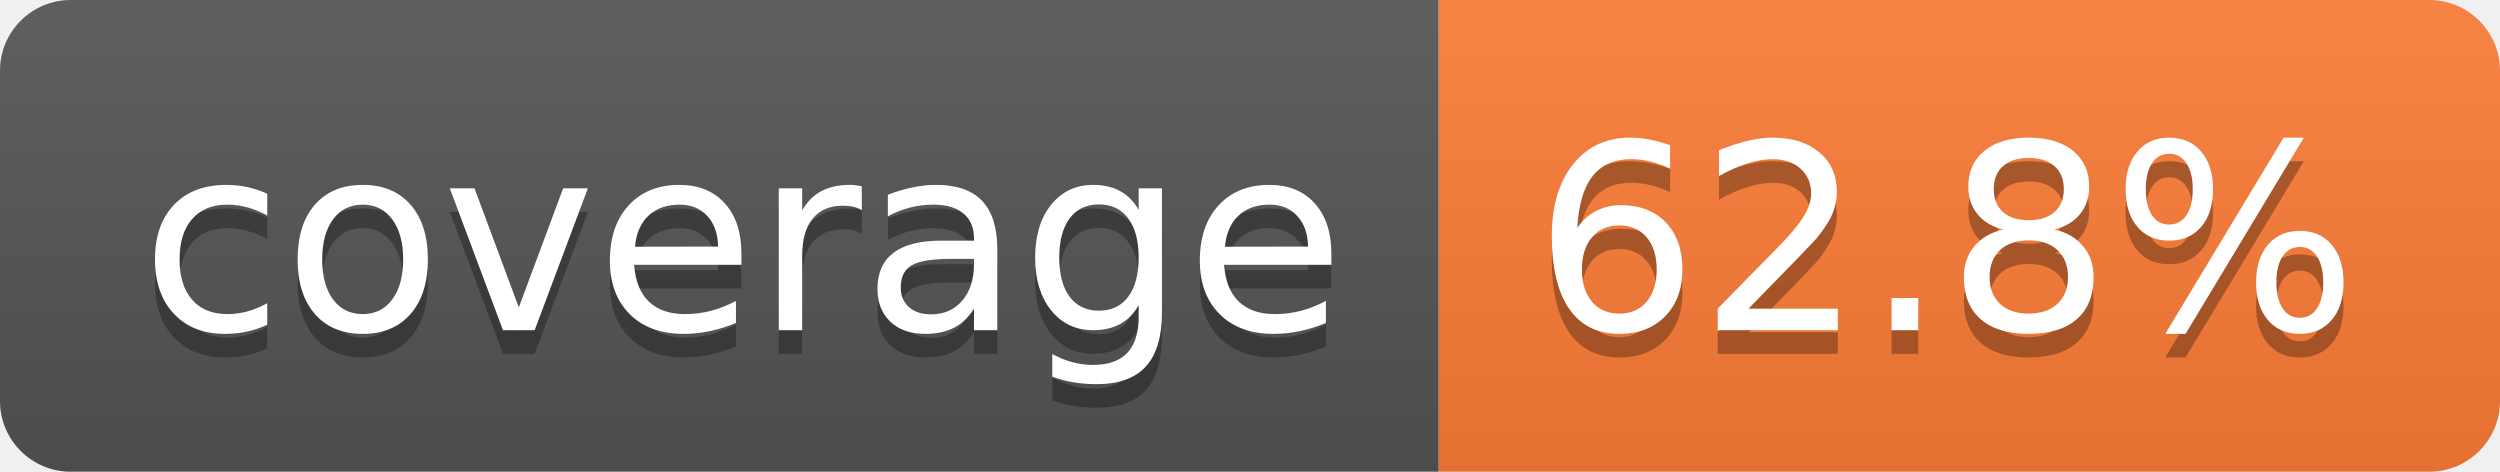
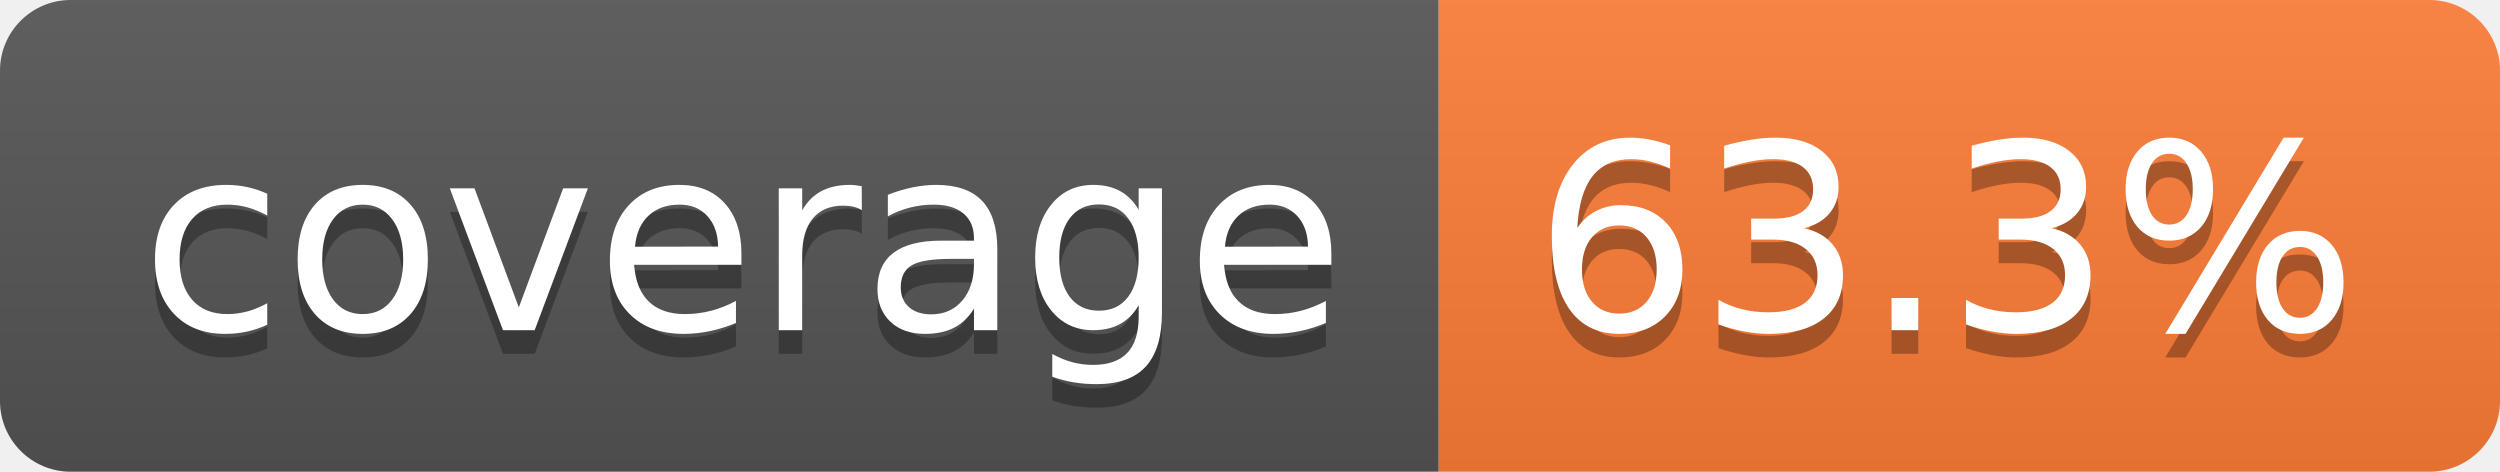
- <svg xmlns="http://www.w3.org/2000/svg" width="106" height="20" role="img" aria-label="coverage: 62.8%">
+ <svg xmlns="http://www.w3.org/2000/svg" width="106" height="20" role="img" aria-label="coverage: 63.3%">
  <linearGradient id="s" x2="0" y2="100%">
    <stop offset="0" stop-color="#bbb" stop-opacity=".1" />
    <stop offset="1" stop-opacity=".1" />
  </linearGradient>
  <clipPath id="r">
    <rect width="106" height="20" rx="3" fill="#fff" />
  </clipPath>
  <g clip-path="url(#r)">
    <rect width="61" height="20" fill="#555" />
    <rect x="61" width="45" height="20" fill="#fe7d37" />
    <rect width="106" height="20" fill="url(#s)" />
  </g>
  <g fill="#fff" text-anchor="middle" font-family="Verdana,Geneva,DejaVu Sans,sans-serif" text-rendering="geometricPrecision" font-size="110">
    <text aria-hidden="true" x="315" y="150" fill="#010101" fill-opacity=".3" transform="scale(.1)" textLength="510">coverage</text>
    <text x="315" y="140" transform="scale(.1)" fill="#fff" textLength="510">coverage</text>
-     <text aria-hidden="true" x="825" y="150" fill="#010101" fill-opacity=".3" transform="scale(.1)" textLength="350">62.8%</text>
-     <text x="825" y="140" transform="scale(.1)" fill="#fff" textLength="350">62.8%</text>
+     <text aria-hidden="true" x="825" y="150" fill="#010101" fill-opacity=".3" transform="scale(.1)" textLength="350">63.3%</text>
+     <text x="825" y="140" transform="scale(.1)" fill="#fff" textLength="350">63.3%</text>
  </g>
</svg>
